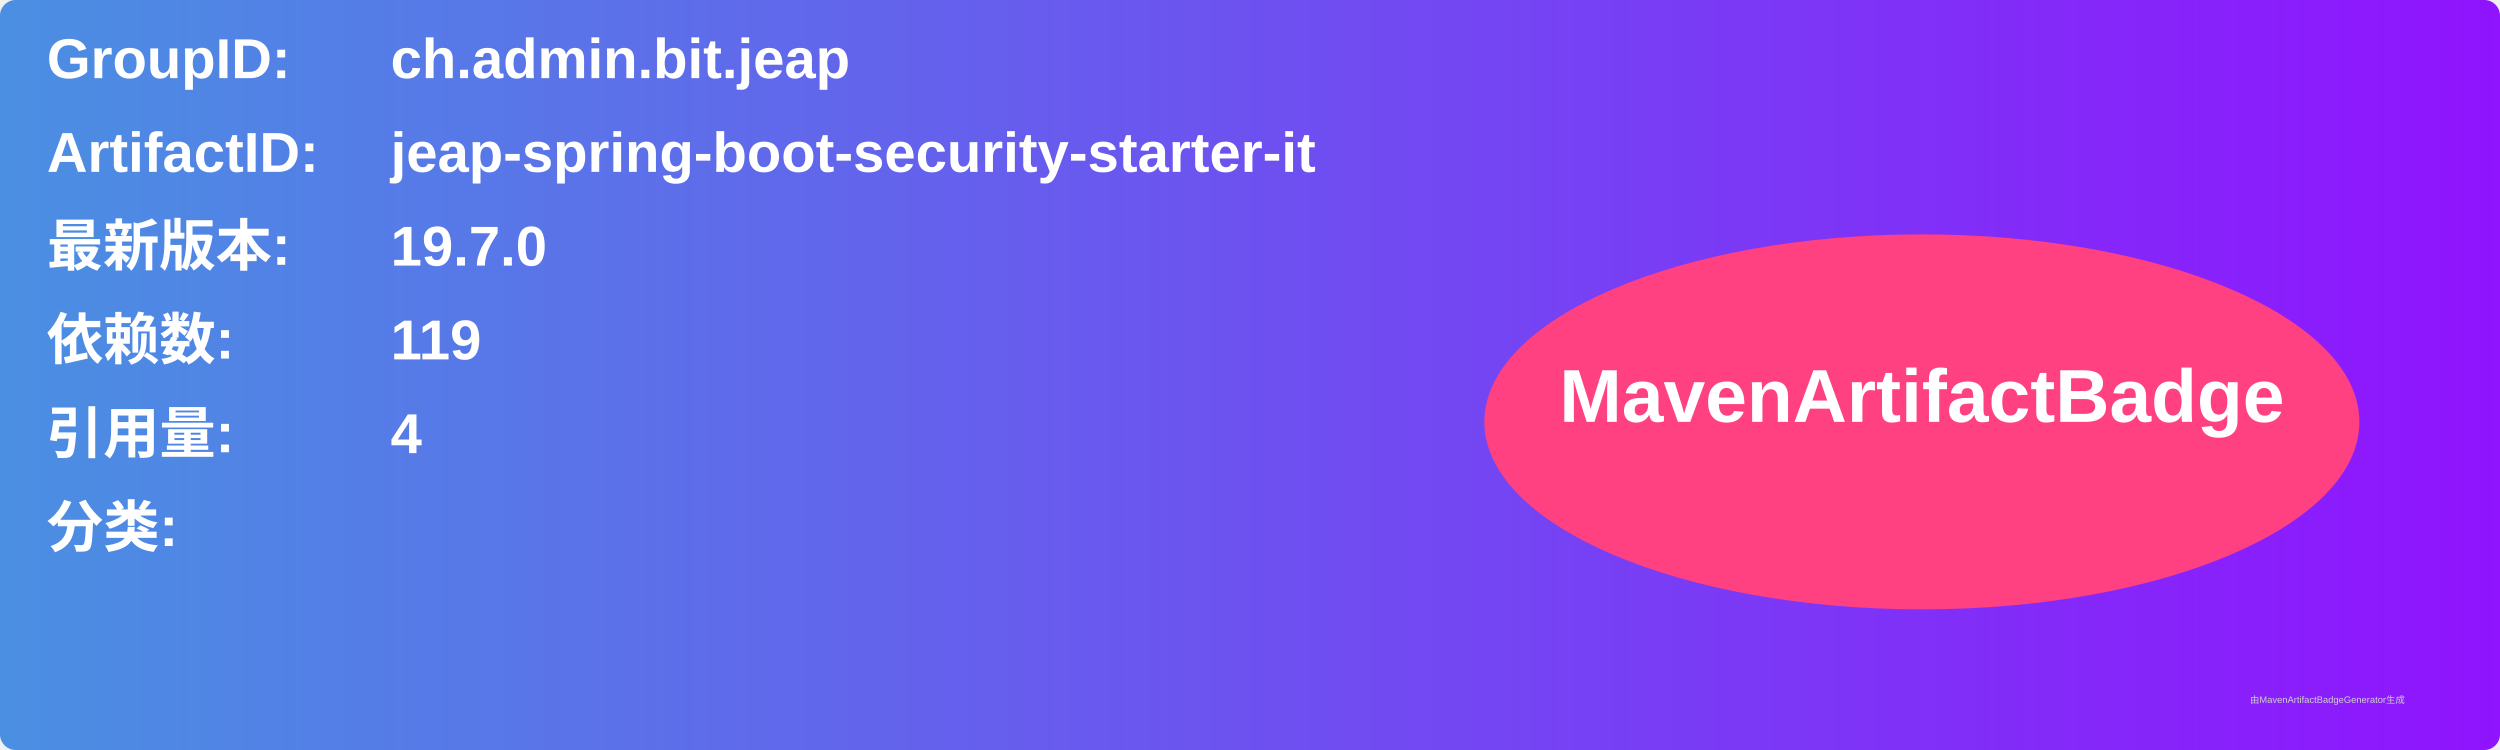
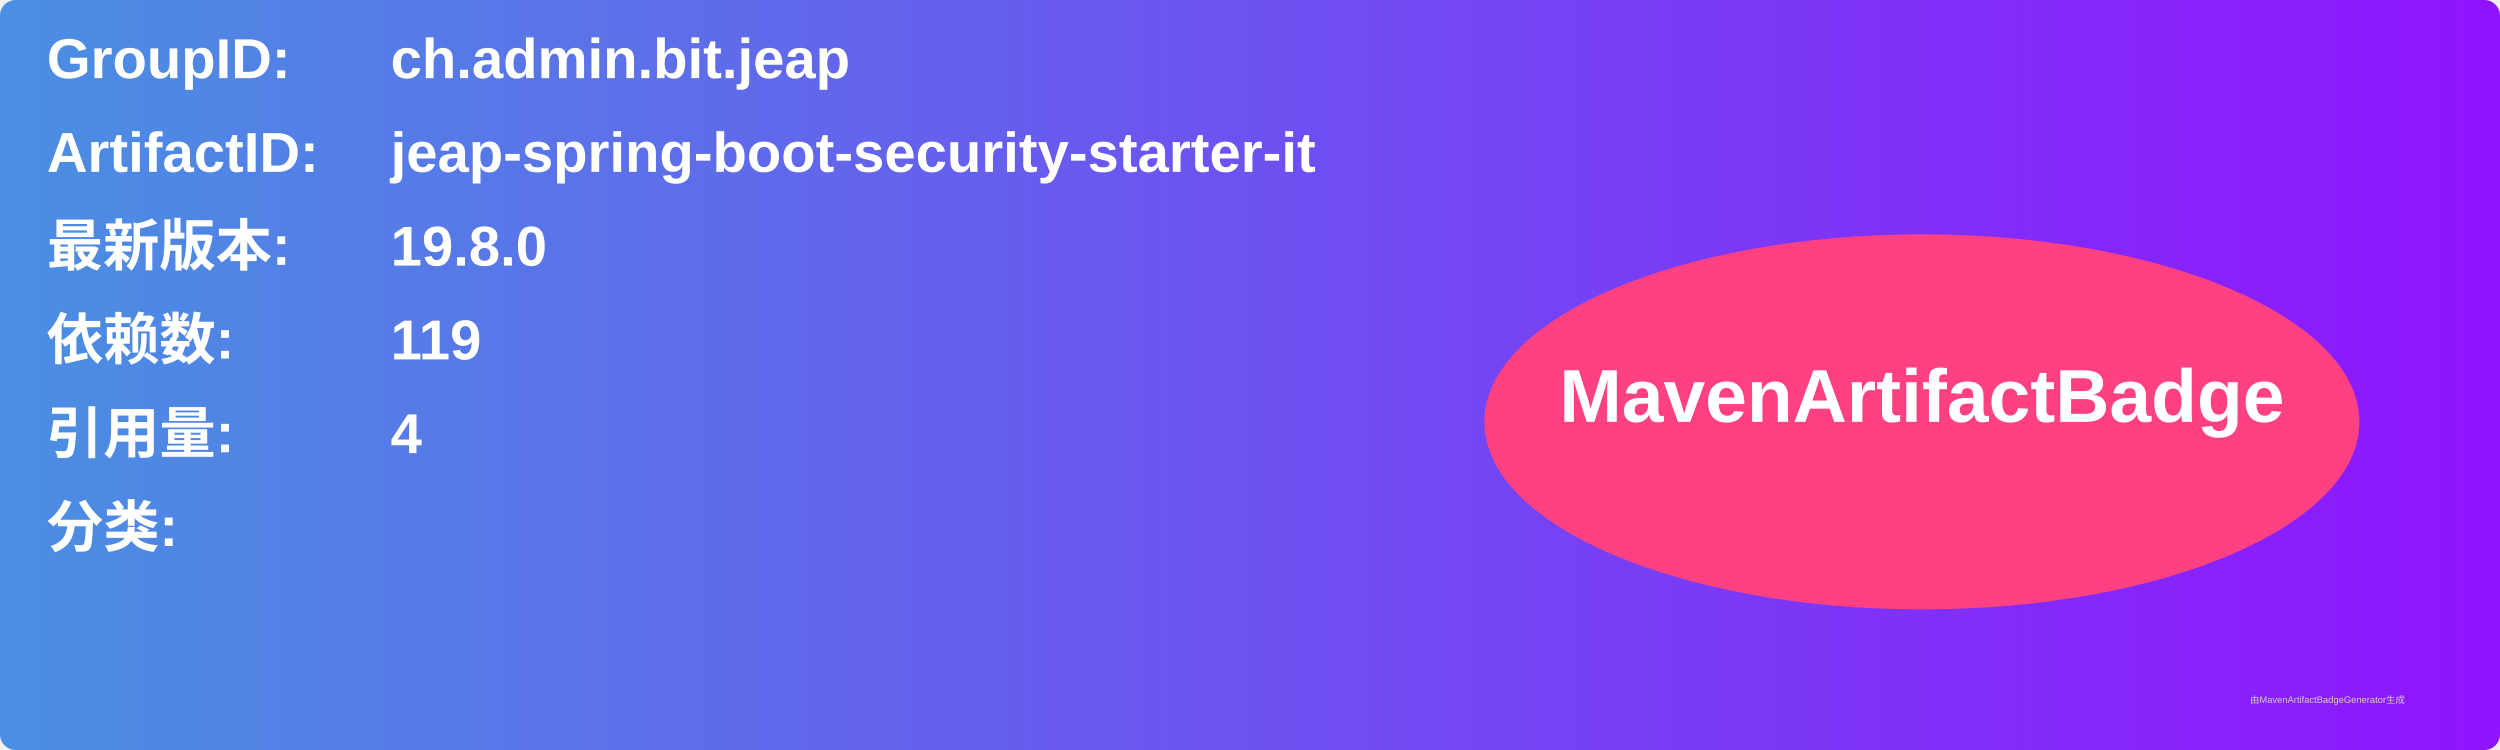
<svg xmlns="http://www.w3.org/2000/svg" width="800" height="240" viewBox="0 0 800 240">
  <linearGradient id="grad" x1="0%" y1="0%" x2="100%" y2="0%">
    <stop offset="0%" stop-color="#4a90e2" />
    <stop offset="100%" stop-color="#9013fe" />
  </linearGradient>
  <rect width="100%" height="100%" rx="5" ry="5" fill="url(#grad)" />
  <g transform="translate(15, 15)">
    <text x="0" y="10" font-family="Arial" font-size="18" fill="white" font-weight="bold" width="260">GroupID:</text>
    <text x="110" y="10" font-family="Arial" font-size="18" fill="white" font-weight="bold" width="460">ch.admin.bit.jeap</text>
    <text x="0" y="40" font-family="Arial" font-size="18" fill="white" font-weight="bold" width="260">ArtifactID:</text>
    <text x="110" y="40" font-family="Arial" font-size="18" fill="white" font-weight="bold" width="460">jeap-spring-boot-security-starter-it</text>
    <text x="0" y="70" font-family="Arial" font-size="18" fill="white" font-weight="bold">最新版本:</text>
    <text x="110" y="70" font-family="Arial" font-size="18" fill="white" font-weight="bold">
-       <tspan font-weight="bold">19.7.0</tspan>
+       <tspan font-weight="bold">19.8.0</tspan>
    </text>
    <text x="0" y="100" font-family="Arial" font-size="18" fill="white" font-weight="bold">依赖数: </text>
    <text x="110" y="100" font-family="Arial" font-size="18" fill="white">
      <tspan font-weight="bold">119</tspan>
    </text>
    <text x="0" y="130" font-family="Arial" font-size="18" fill="white" font-weight="bold">引用量: </text>
    <text x="110" y="130" font-family="Arial" font-size="18" fill="white">
      <tspan font-weight="bold">4</tspan>
    </text>
    <text x="0" y="160" font-family="Arial" font-size="18" fill="white" font-weight="bold">分类:</text>
    <text x="10" y="190" font-family="Arial" font-size="10" fill="white">
      <tspan font-weight="bold" />
    </text>
    <ellipse cx="600" cy="120" rx="140" ry="60" fill="#ff4081" />
    <text x="600" y="120" text-anchor="middle" font-family="Arial" font-size="24" fill="white" font-weight="bold">MavenArtifactBadge</text>
  </g>
  <text x="720" y="225" font-family="Arial" font-size="3" fill="#d0d0d0">由MavenArtifactBadgeGenerator生成</text>
</svg>
